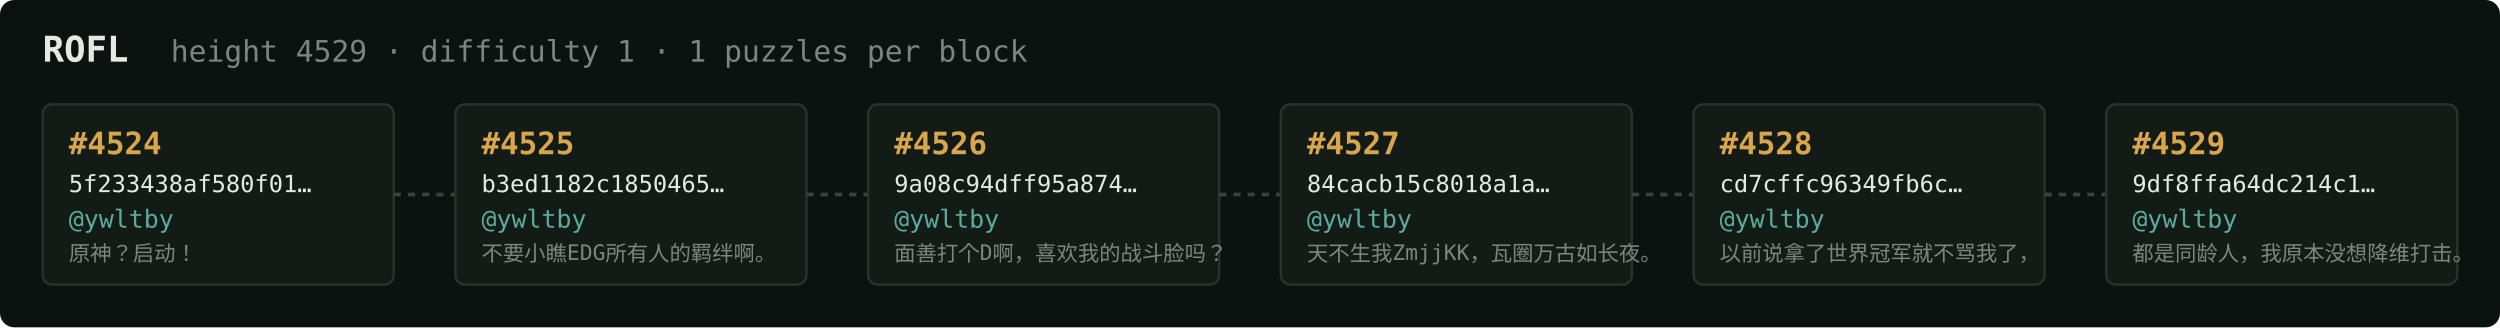
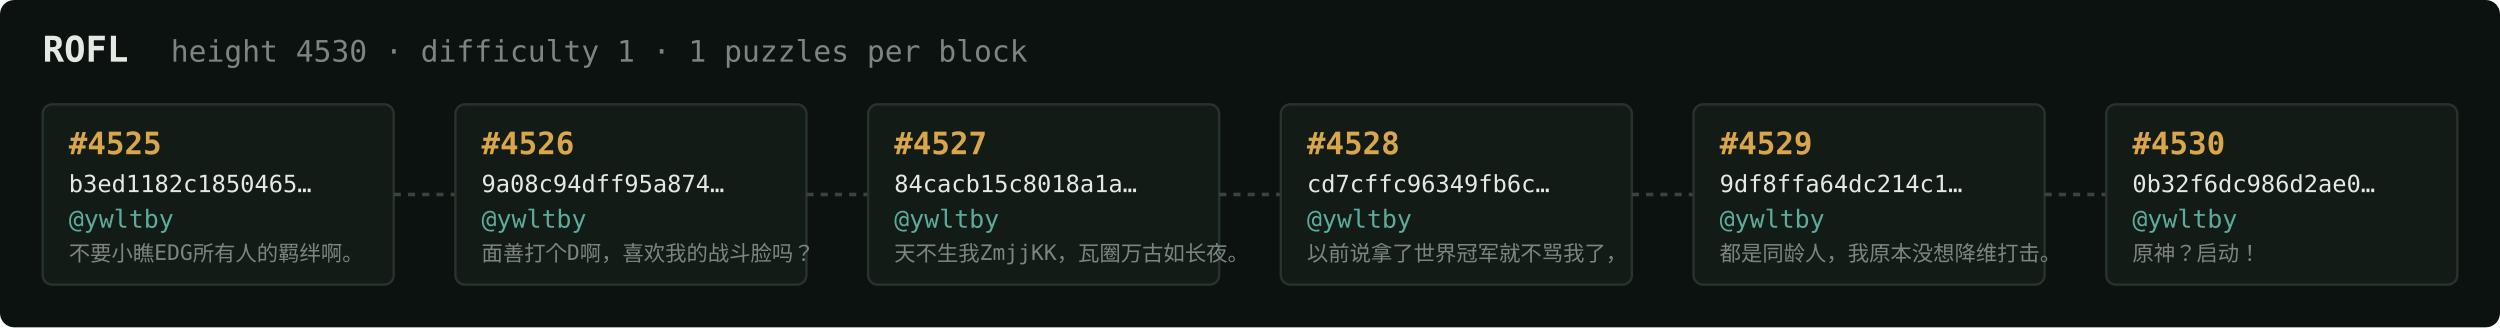
<svg xmlns="http://www.w3.org/2000/svg" width="1054" height="138" viewBox="0 0 1054 138" font-family="ui-monospace,SFMono-Regular,Menlo,monospace">
  <rect fill="#0c1210" width="1054" height="138" rx="6" />
  <text x="18" y="26" fill="#e5e9e3" font-size="15" font-weight="700">ROFL</text>
-   <text x="72" y="26" fill="#7a867f" font-size="12.5">height 4529 · difficulty 1 · 1 puzzles per block</text>
+   <text x="72" y="26" fill="#7a867f" font-size="12.5">height 4530 · difficulty 1 · 1 puzzles per block</text>
  <rect x="18" y="44" width="148" height="76" rx="4" fill="#131b17" stroke="#28332e" stroke-width="1" />
-   <text x="29" y="65" fill="#d9a64c" font-size="13" font-weight="700">#4524</text>
-   <text x="29" y="81" fill="#e5e9e3" font-size="10">5f233438af580f01…</text>
+   <text x="29" y="65" fill="#d9a64c" font-size="13" font-weight="700">#4525</text>
+   <text x="29" y="81" fill="#e5e9e3" font-size="10">b3ed1182c1850465…</text>
  <text x="29" y="96" fill="#5cab9b" font-size="10.5">@ywltby</text>
-   <text x="29" y="110" fill="#7a867f" font-size="9">原神？启动！</text>
+   <text x="29" y="110" fill="#7a867f" font-size="9">不要小瞧EDG所有人的羁绊啊。</text>
  <line x1="166" y1="82.0" x2="192" y2="82.0" stroke="#38443e" stroke-width="1.5" stroke-dasharray="3 3" />
  <rect x="192" y="44" width="148" height="76" rx="4" fill="#131b17" stroke="#28332e" stroke-width="1" />
-   <text x="203" y="65" fill="#d9a64c" font-size="13" font-weight="700">#4525</text>
-   <text x="203" y="81" fill="#e5e9e3" font-size="10">b3ed1182c1850465…</text>
+   <text x="203" y="65" fill="#d9a64c" font-size="13" font-weight="700">#4526</text>
+   <text x="203" y="81" fill="#e5e9e3" font-size="10">9a08c94dff95a874…</text>
  <text x="203" y="96" fill="#5cab9b" font-size="10.5">@ywltby</text>
-   <text x="203" y="110" fill="#7a867f" font-size="9">不要小瞧EDG所有人的羁绊啊。</text>
+   <text x="203" y="110" fill="#7a867f" font-size="9">面善打个D啊，喜欢我的战斗脸吗？</text>
  <line x1="340" y1="82.0" x2="366" y2="82.0" stroke="#38443e" stroke-width="1.5" stroke-dasharray="3 3" />
  <rect x="366" y="44" width="148" height="76" rx="4" fill="#131b17" stroke="#28332e" stroke-width="1" />
-   <text x="377" y="65" fill="#d9a64c" font-size="13" font-weight="700">#4526</text>
-   <text x="377" y="81" fill="#e5e9e3" font-size="10">9a08c94dff95a874…</text>
+   <text x="377" y="65" fill="#d9a64c" font-size="13" font-weight="700">#4527</text>
+   <text x="377" y="81" fill="#e5e9e3" font-size="10">84cacb15c8018a1a…</text>
  <text x="377" y="96" fill="#5cab9b" font-size="10.5">@ywltby</text>
-   <text x="377" y="110" fill="#7a867f" font-size="9">面善打个D啊，喜欢我的战斗脸吗？</text>
+   <text x="377" y="110" fill="#7a867f" font-size="9">天不生我ZmjjKK，瓦圈万古如长夜。</text>
  <line x1="514" y1="82.0" x2="540" y2="82.0" stroke="#38443e" stroke-width="1.5" stroke-dasharray="3 3" />
  <rect x="540" y="44" width="148" height="76" rx="4" fill="#131b17" stroke="#28332e" stroke-width="1" />
-   <text x="551" y="65" fill="#d9a64c" font-size="13" font-weight="700">#4527</text>
-   <text x="551" y="81" fill="#e5e9e3" font-size="10">84cacb15c8018a1a…</text>
+   <text x="551" y="65" fill="#d9a64c" font-size="13" font-weight="700">#4528</text>
+   <text x="551" y="81" fill="#e5e9e3" font-size="10">cd7cffc96349fb6c…</text>
  <text x="551" y="96" fill="#5cab9b" font-size="10.5">@ywltby</text>
-   <text x="551" y="110" fill="#7a867f" font-size="9">天不生我ZmjjKK，瓦圈万古如长夜。</text>
+   <text x="551" y="110" fill="#7a867f" font-size="9">以前说拿了世界冠军就不骂我了，</text>
  <line x1="688" y1="82.0" x2="714" y2="82.0" stroke="#38443e" stroke-width="1.5" stroke-dasharray="3 3" />
  <rect x="714" y="44" width="148" height="76" rx="4" fill="#131b17" stroke="#28332e" stroke-width="1" />
-   <text x="725" y="65" fill="#d9a64c" font-size="13" font-weight="700">#4528</text>
-   <text x="725" y="81" fill="#e5e9e3" font-size="10">cd7cffc96349fb6c…</text>
+   <text x="725" y="65" fill="#d9a64c" font-size="13" font-weight="700">#4529</text>
+   <text x="725" y="81" fill="#e5e9e3" font-size="10">9df8ffa64dc214c1…</text>
  <text x="725" y="96" fill="#5cab9b" font-size="10.5">@ywltby</text>
-   <text x="725" y="110" fill="#7a867f" font-size="9">以前说拿了世界冠军就不骂我了，</text>
+   <text x="725" y="110" fill="#7a867f" font-size="9">都是同龄人，我原本没想降维打击。</text>
  <line x1="862" y1="82.0" x2="888" y2="82.0" stroke="#38443e" stroke-width="1.5" stroke-dasharray="3 3" />
  <rect x="888" y="44" width="148" height="76" rx="4" fill="#131b17" stroke="#28332e" stroke-width="1" />
-   <text x="899" y="65" fill="#d9a64c" font-size="13" font-weight="700">#4529</text>
-   <text x="899" y="81" fill="#e5e9e3" font-size="10">9df8ffa64dc214c1…</text>
+   <text x="899" y="65" fill="#d9a64c" font-size="13" font-weight="700">#4530</text>
+   <text x="899" y="81" fill="#e5e9e3" font-size="10">0b32f6dc986d2ae0…</text>
  <text x="899" y="96" fill="#5cab9b" font-size="10.5">@ywltby</text>
-   <text x="899" y="110" fill="#7a867f" font-size="9">都是同龄人，我原本没想降维打击。</text>
+   <text x="899" y="110" fill="#7a867f" font-size="9">原神？启动！</text>
</svg>
